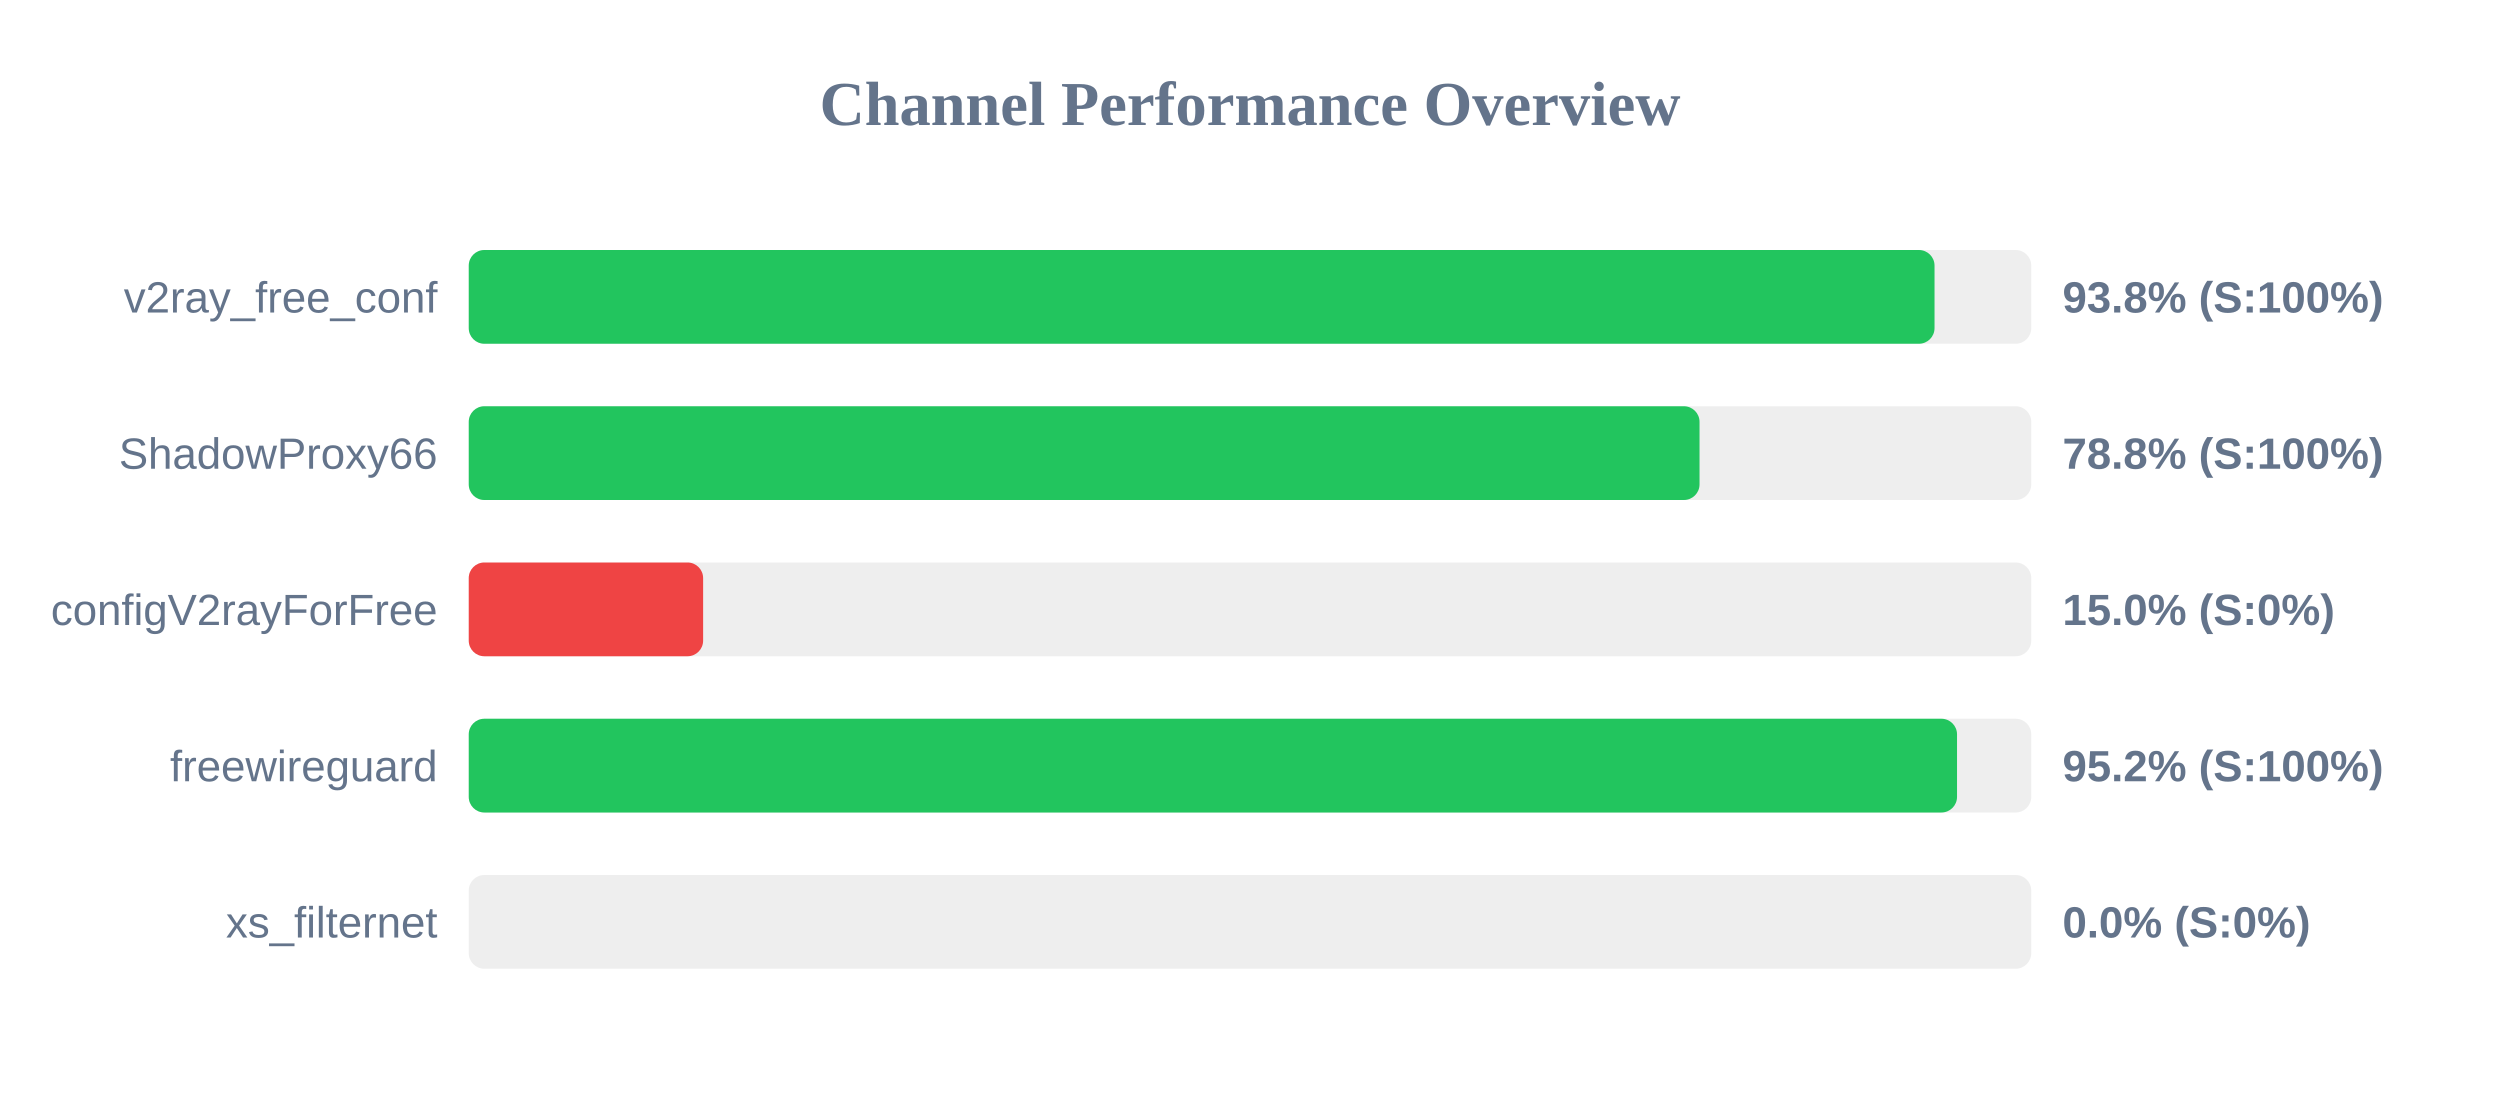
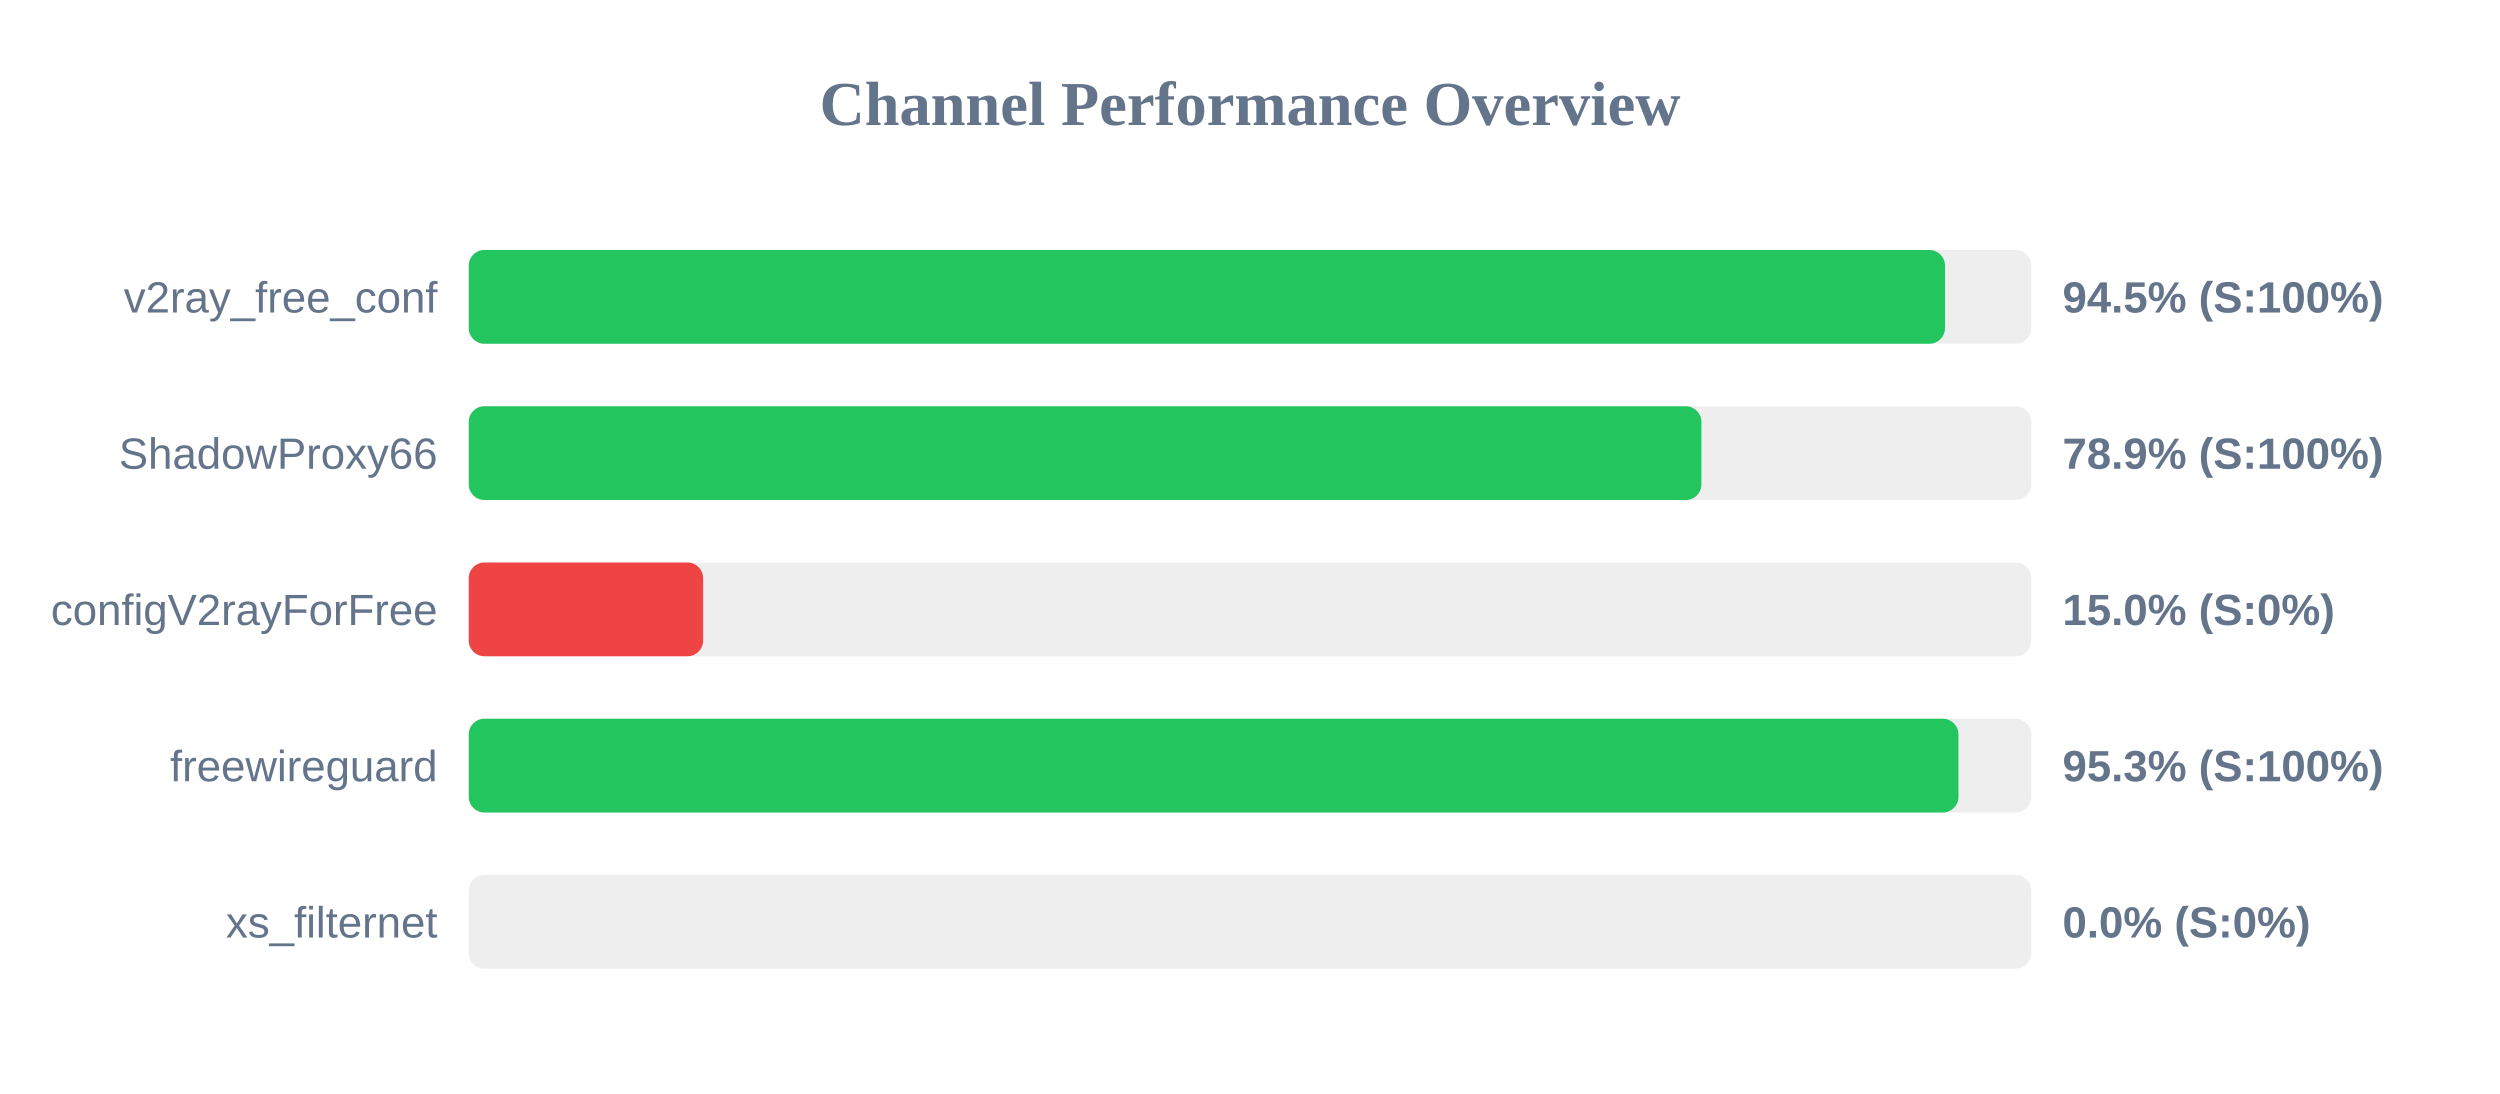
<svg xmlns="http://www.w3.org/2000/svg" width="800" height="350" version="1.1">
  <style>
        .row { font: 14px Arial; fill: #64748b; }
        .score { font: bold 14px Arial; fill: #64748b; }
    </style>
  <text x="400" y="40" text-anchor="middle" font-size="20px" font-weight="bold" fill="#64748b">Channel Performance Overview</text>
  <rect x="150" y="80" width="500" height="30" fill="#eee" rx="5" />
-   <rect x="150" y="80" width="469.05" height="30" fill="#22c55e" rx="5" />
+   <rect x="150" y="80" width="472.4" height="30" fill="#22c55e" rx="5" />
  <text x="140" y="100" text-anchor="end" class="row">v2ray_free_conf</text>
-   <text x="660" y="100" text-anchor="start" class="score">93.8% (S:100%)</text>
+   <text x="660" y="100" text-anchor="start" class="score">94.5% (S:100%)</text>
  <rect x="150" y="130" width="500" height="30" fill="#eee" rx="5" />
-   <rect x="150" y="130" width="393.85" height="30" fill="#22c55e" rx="5" />
+   <rect x="150" y="130" width="394.45" height="30" fill="#22c55e" rx="5" />
  <text x="140" y="150" text-anchor="end" class="row">ShadowProxy66</text>
-   <text x="660" y="150" text-anchor="start" class="score">78.8% (S:100%)</text>
+   <text x="660" y="150" text-anchor="start" class="score">78.9% (S:100%)</text>
  <rect x="150" y="180" width="500" height="30" fill="#eee" rx="5" />
  <rect x="150" y="180" width="75.0" height="30" fill="#ef4444" rx="5" />
  <text x="140" y="200" text-anchor="end" class="row">configV2rayForFree</text>
  <text x="660" y="200" text-anchor="start" class="score">15.0% (S:0%)</text>
  <rect x="150" y="230" width="500" height="30" fill="#eee" rx="5" />
-   <rect x="150" y="230" width="476.25" height="30" fill="#22c55e" rx="5" />
+   <rect x="150" y="230" width="476.7" height="30" fill="#22c55e" rx="5" />
  <text x="140" y="250" text-anchor="end" class="row">freewireguard</text>
-   <text x="660" y="250" text-anchor="start" class="score">95.2% (S:100%)</text>
+   <text x="660" y="250" text-anchor="start" class="score">95.3% (S:100%)</text>
  <rect x="150" y="280" width="500" height="30" fill="#eee" rx="5" />
  <rect x="150" y="280" width="0.0" height="30" fill="#ef4444" rx="5" />
  <text x="140" y="300" text-anchor="end" class="row">xs_filternet</text>
  <text x="660" y="300" text-anchor="start" class="score">0.0% (S:0%)</text>
</svg>
